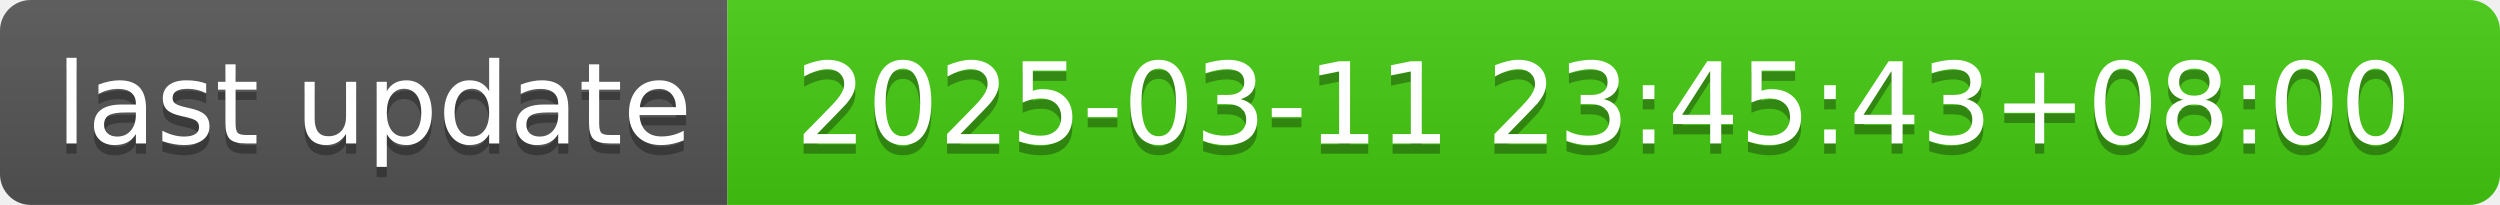
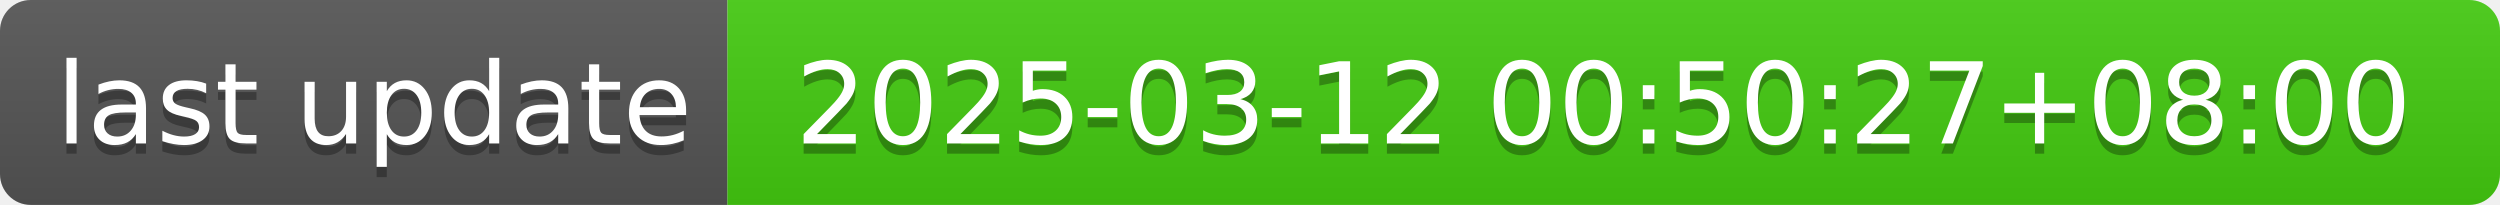
- <svg xmlns="http://www.w3.org/2000/svg" width="244" height="20" role="img" aria-label="last update: 2025-03-11 23:45:43+08:00">
+ <svg xmlns="http://www.w3.org/2000/svg" width="244" height="20" role="img" aria-label="last update: 2025-03-12 00:50:27+08:00">
  <linearGradient id="s" x2="0" y2="100%">
    <stop offset="0" stop-color="#bbb" stop-opacity=".1" />
    <stop offset="1" stop-opacity=".1" />
  </linearGradient>
  <clipPath id="r">
    <rect width="244" height="20" rx="3" fill="#fff" />
  </clipPath>
  <g clip-path="url(#r)">
    <rect width="71" height="20" fill="#555" />
    <rect x="71" width="173" height="20" fill="#4c1" />
    <rect width="244" height="20" fill="url(#s)" />
  </g>
  <g fill="#fff" text-anchor="middle" font-family="Verdana,Geneva,DejaVu Sans,sans-serif" text-rendering="geometricPrecision" font-size="110">
    <text aria-hidden="true" x="365" y="150" fill="#010101" fill-opacity=".3" transform="scale(.1)" textLength="610">last update</text>
    <text x="365" y="140" transform="scale(.1)" fill="#fff" textLength="610">last update</text>
-     <text aria-hidden="true" x="1565" y="150" fill="#010101" fill-opacity=".3" transform="scale(.1)" textLength="1630">2025-03-11 23:45:43+08:00</text>
-     <text x="1565" y="140" transform="scale(.1)" fill="#fff" textLength="1630">2025-03-11 23:45:43+08:00</text>
+     <text aria-hidden="true" x="1565" y="150" fill="#010101" fill-opacity=".3" transform="scale(.1)" textLength="1630">2025-03-12 00:50:27+08:00</text>
+     <text x="1565" y="140" transform="scale(.1)" fill="#fff" textLength="1630">2025-03-12 00:50:27+08:00</text>
  </g>
</svg>
